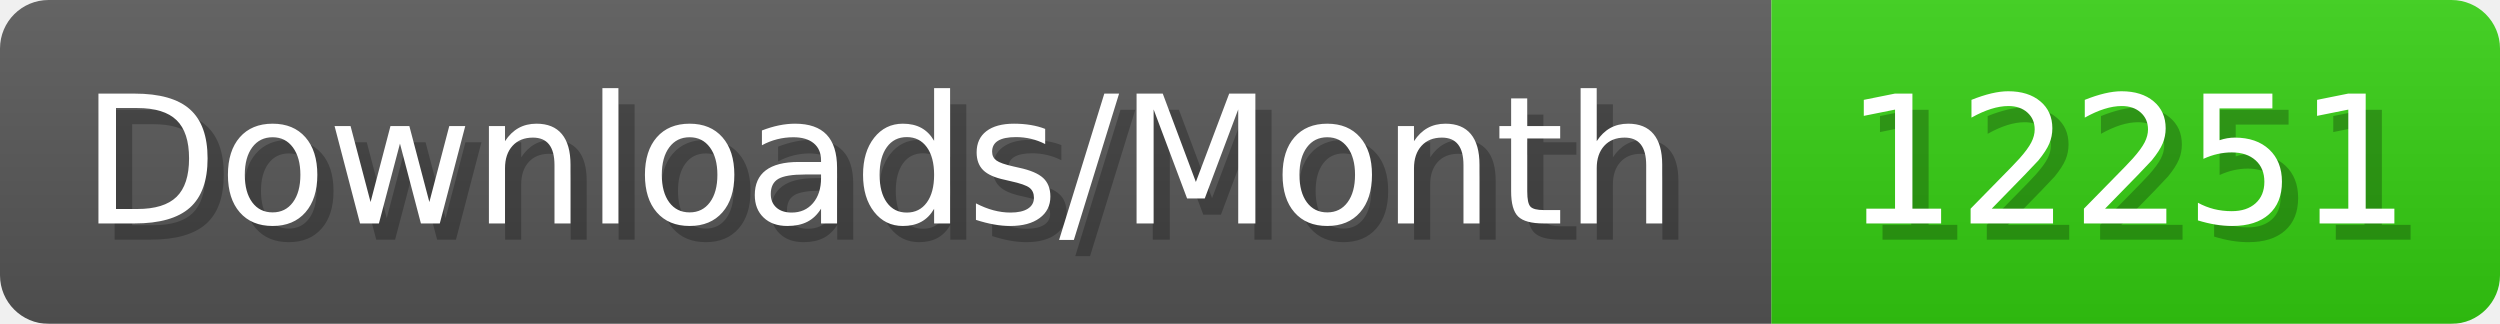
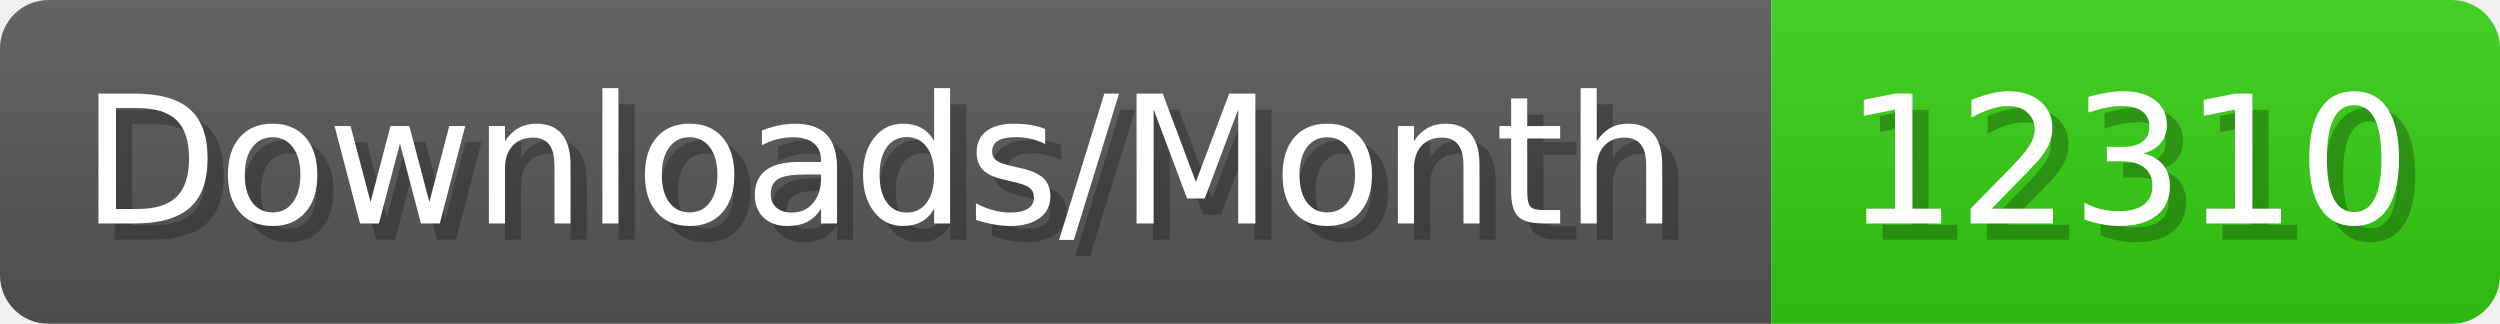
- <svg xmlns="http://www.w3.org/2000/svg" width="154.4" height="20" viewBox="0 0 1544 200" role="img" aria-label="Downloads/Month: 12251">
+ <svg xmlns="http://www.w3.org/2000/svg" width="154.4" height="20" viewBox="0 0 1544 200" role="img" aria-label="Downloads/Month: 12310">
  <linearGradient id="YlXUI" x2="0" y2="100%">
    <stop offset="0" stop-opacity=".1" stop-color="#EEE" />
    <stop offset="1" stop-opacity=".1" />
  </linearGradient>
  <mask id="JHhop">
    <rect width="1544" height="200" rx="30" fill="#FFF" />
  </mask>
  <g mask="url(#JHhop)">
    <rect width="1094" height="200" fill="#555" />
    <rect width="450" height="200" fill="#3C1" x="1094" />
    <rect width="1544" height="200" fill="url(#YlXUI)" />
  </g>
  <g aria-hidden="true" fill="#fff" text-anchor="start" font-family="Verdana,DejaVu Sans,sans-serif" font-size="110">
    <text x="60" y="148" textLength="994" fill="#000" opacity="0.25">Downloads/Month</text>
    <text x="50" y="138" textLength="994">Downloads/Month</text>
-     <text x="1149" y="148" textLength="350" fill="#000" opacity="0.25">12251</text>
-     <text x="1139" y="138" textLength="350">12251</text>
+     <text x="1149" y="148" textLength="350" fill="#000" opacity="0.25">12310</text>
+     <text x="1139" y="138" textLength="350">12310</text>
  </g>
</svg>
